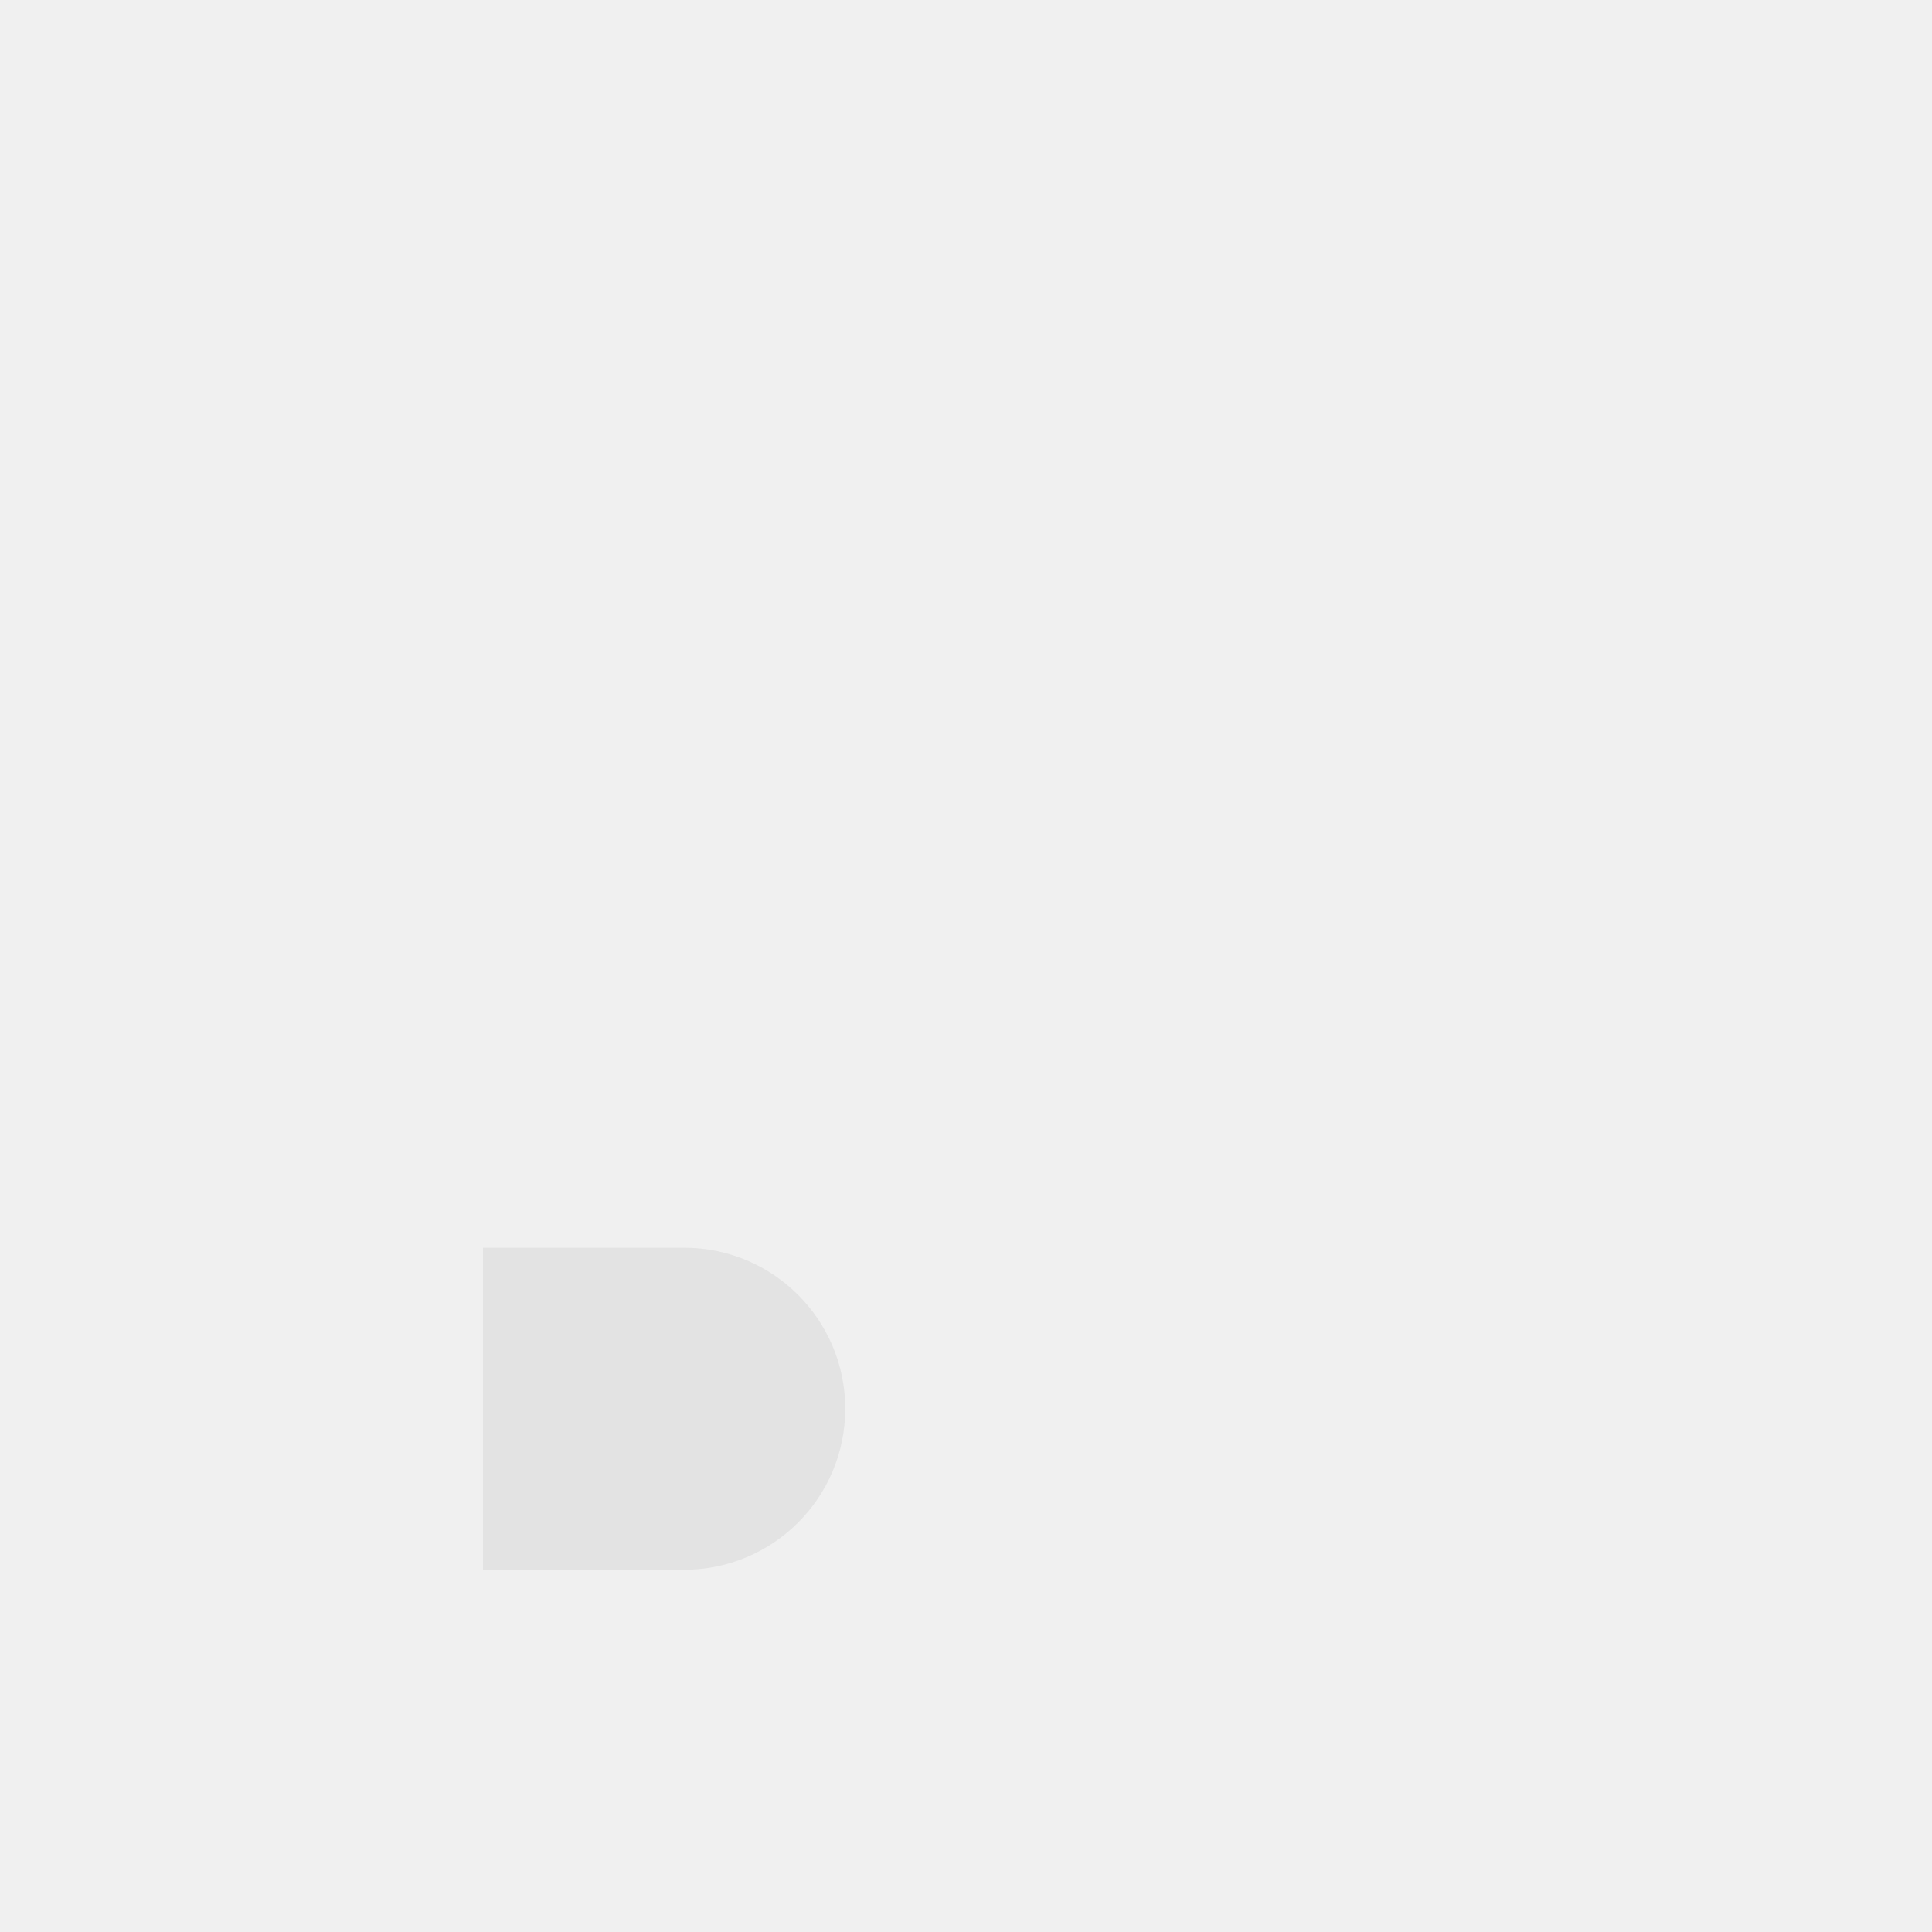
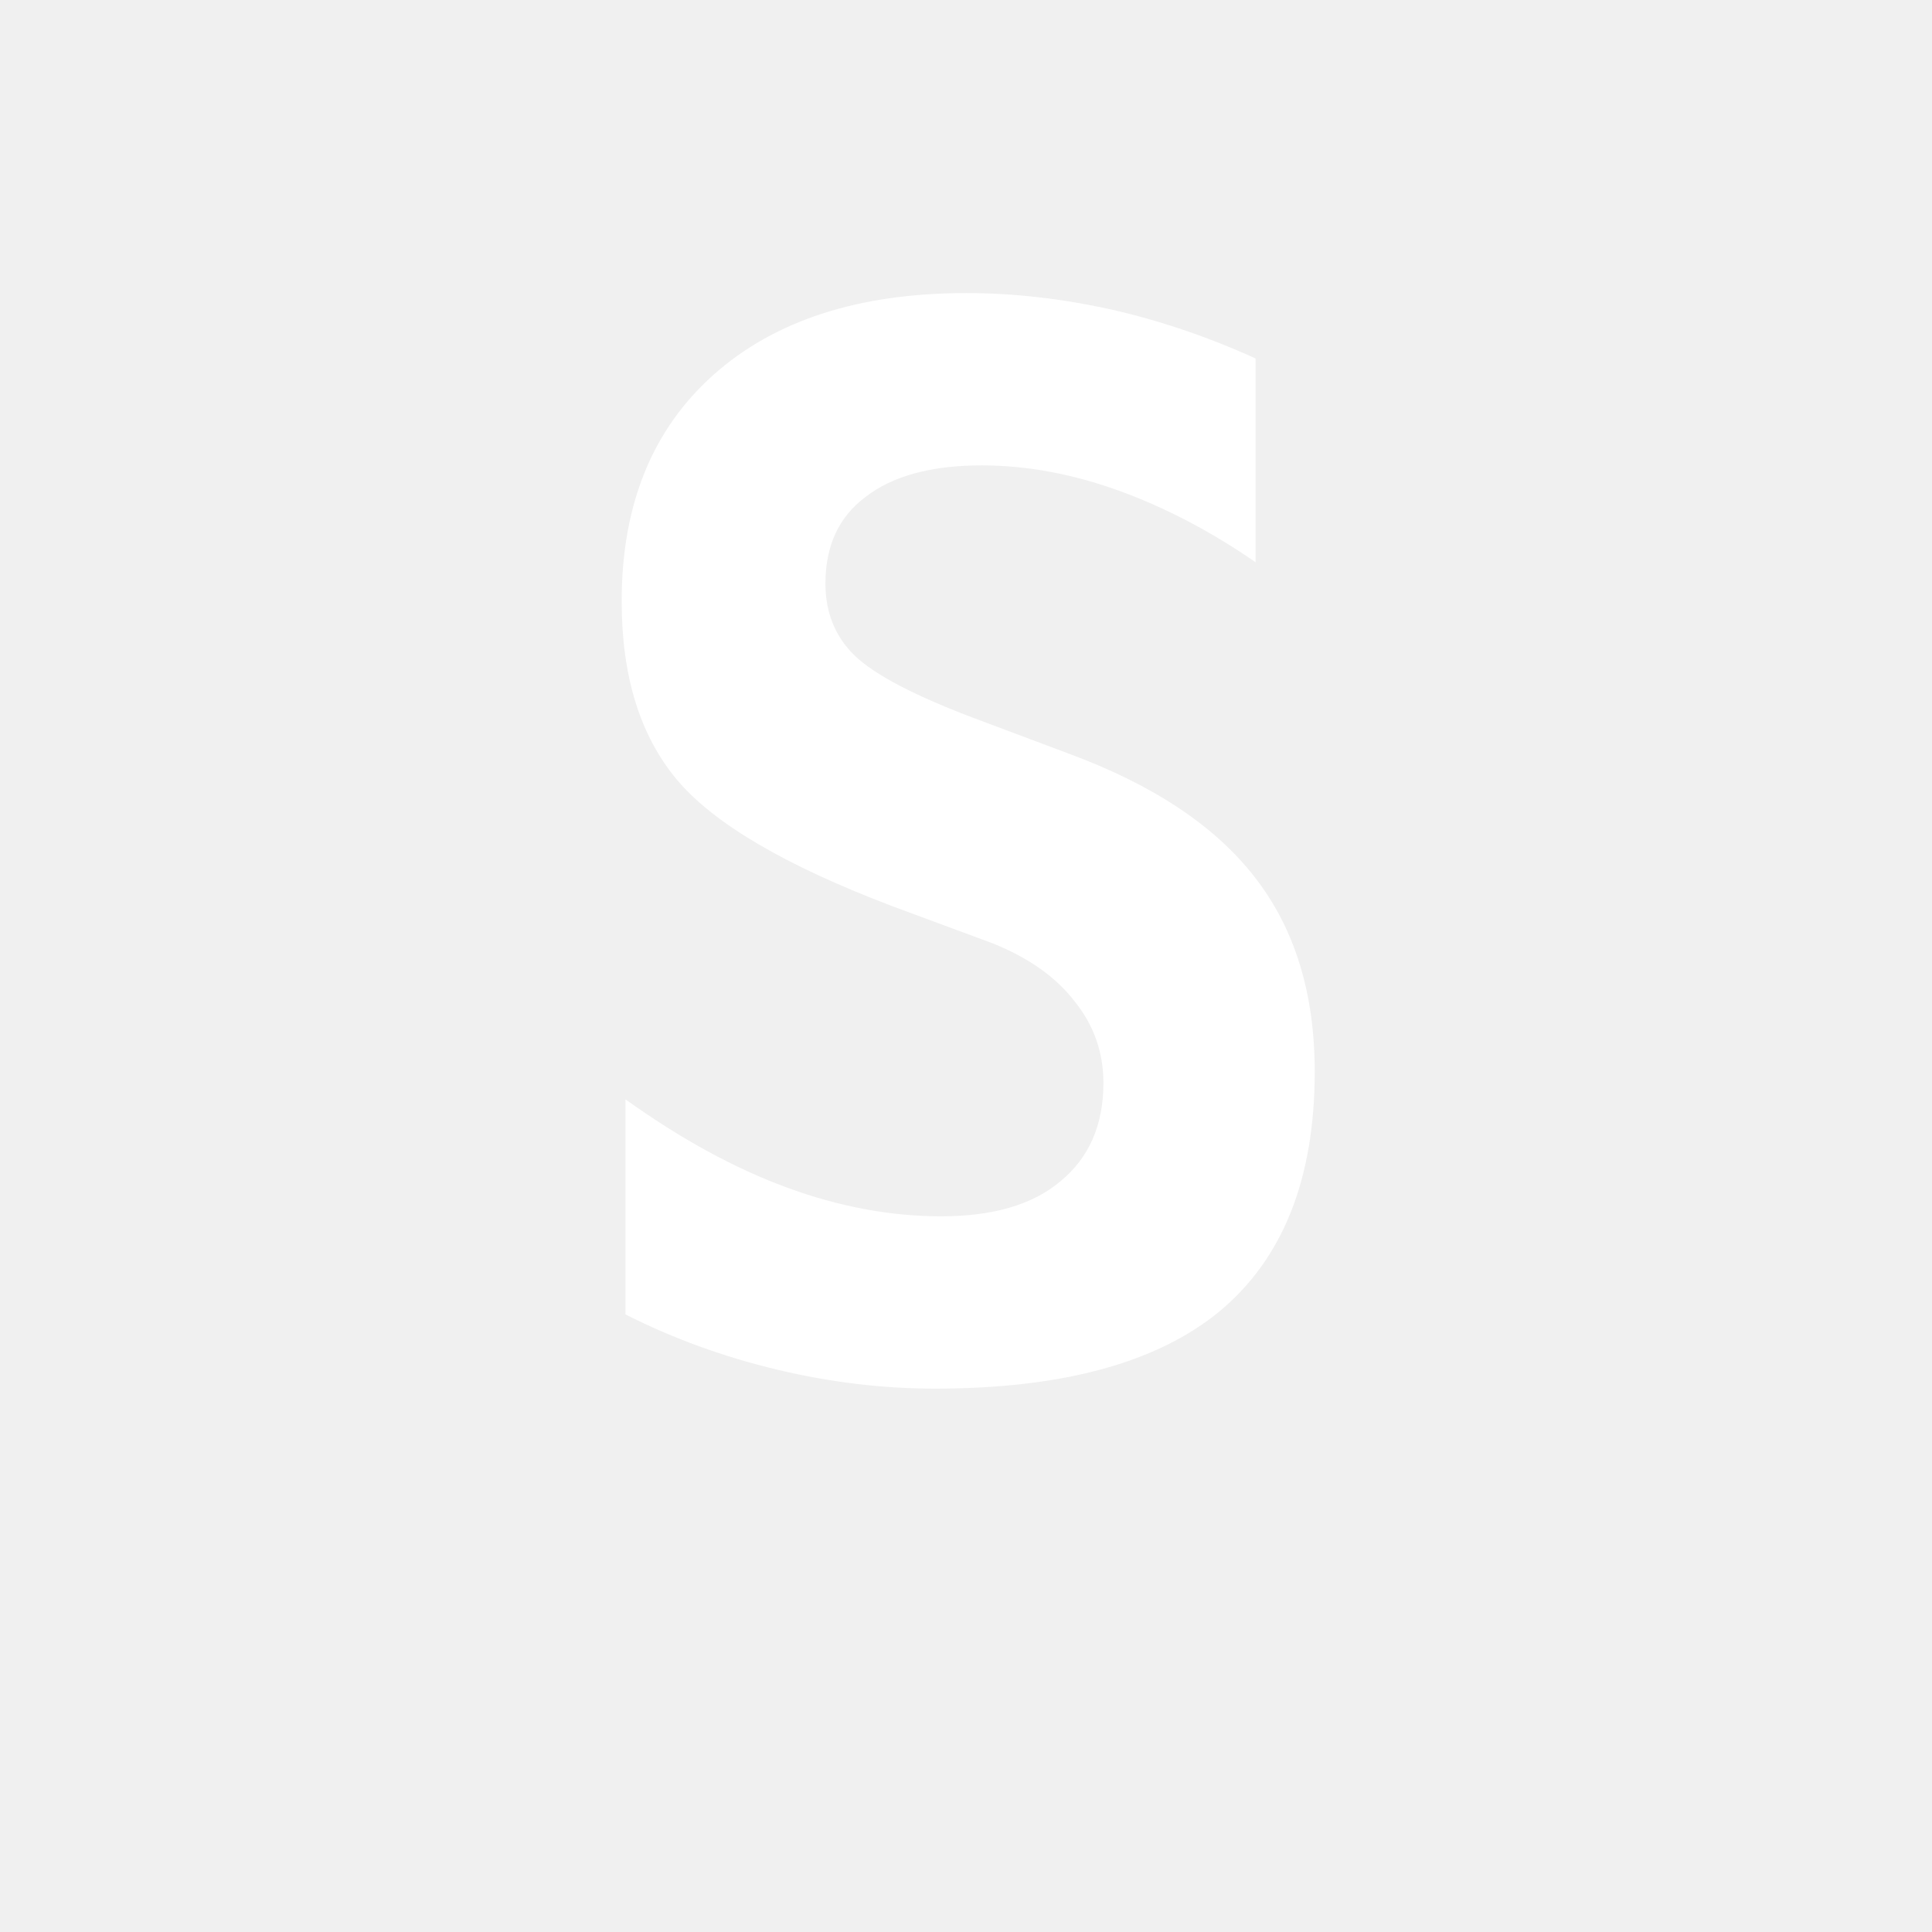
- <svg xmlns="http://www.w3.org/2000/svg" height="24px" viewBox="0 -960 960 960" width="24px" fill="#e3e3e3">
-   <path d="M240-340h100a80 80 0 0 1 0 160H240Zm-60 20h60m-60 120h60m180-60h60" />
+ <svg xmlns="http://www.w3.org/2000/svg" viewBox="0 0 24 24">
+   <text x="12" y="17" text-anchor="middle" font-family="monospace" font-size="18" font-weight="bold" fill="#ffffff">S</text>
</svg>
